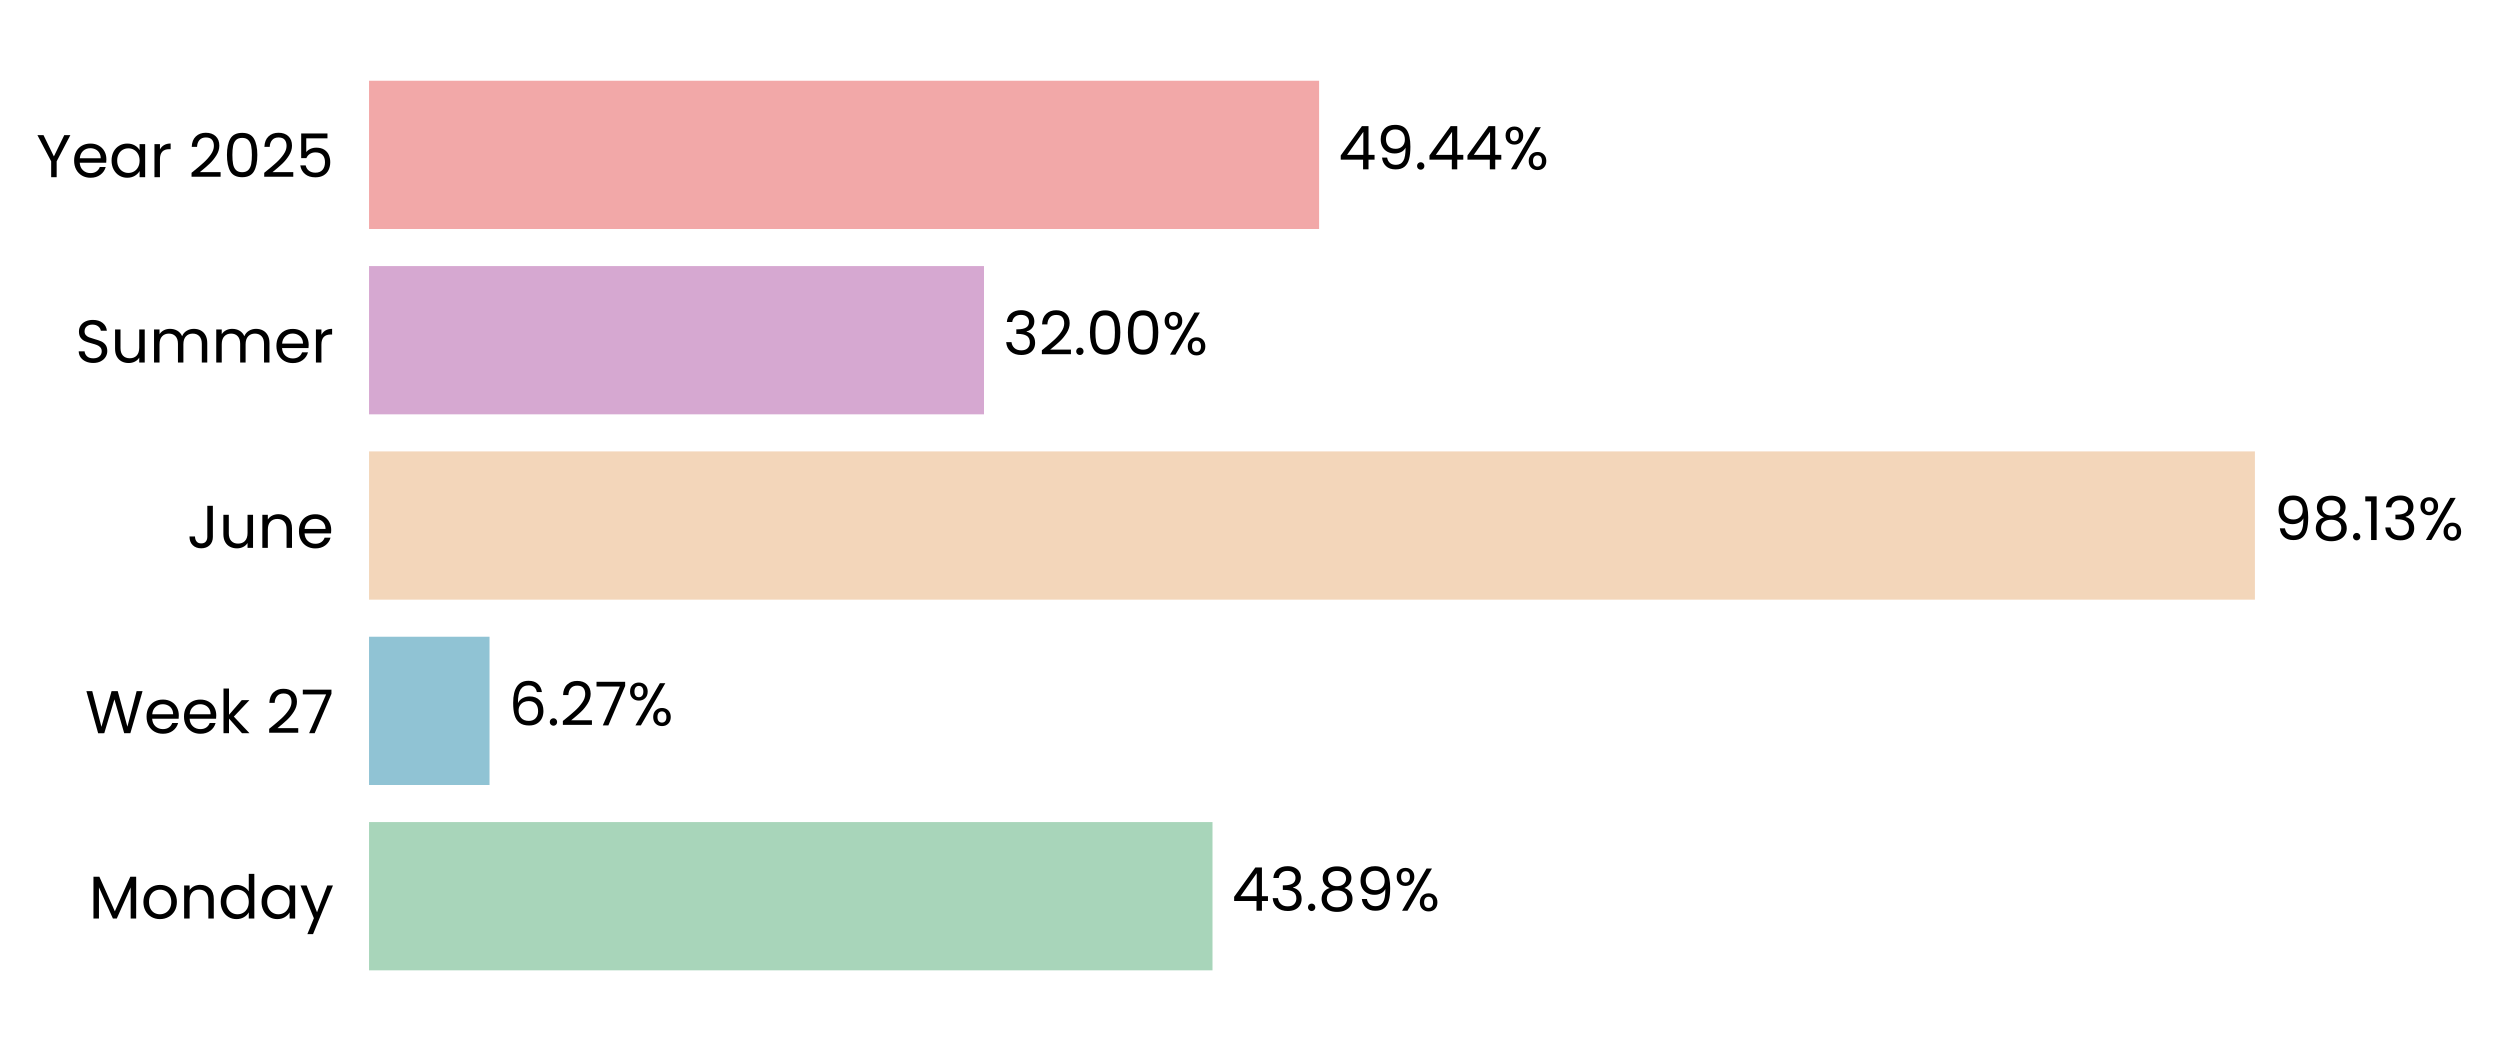
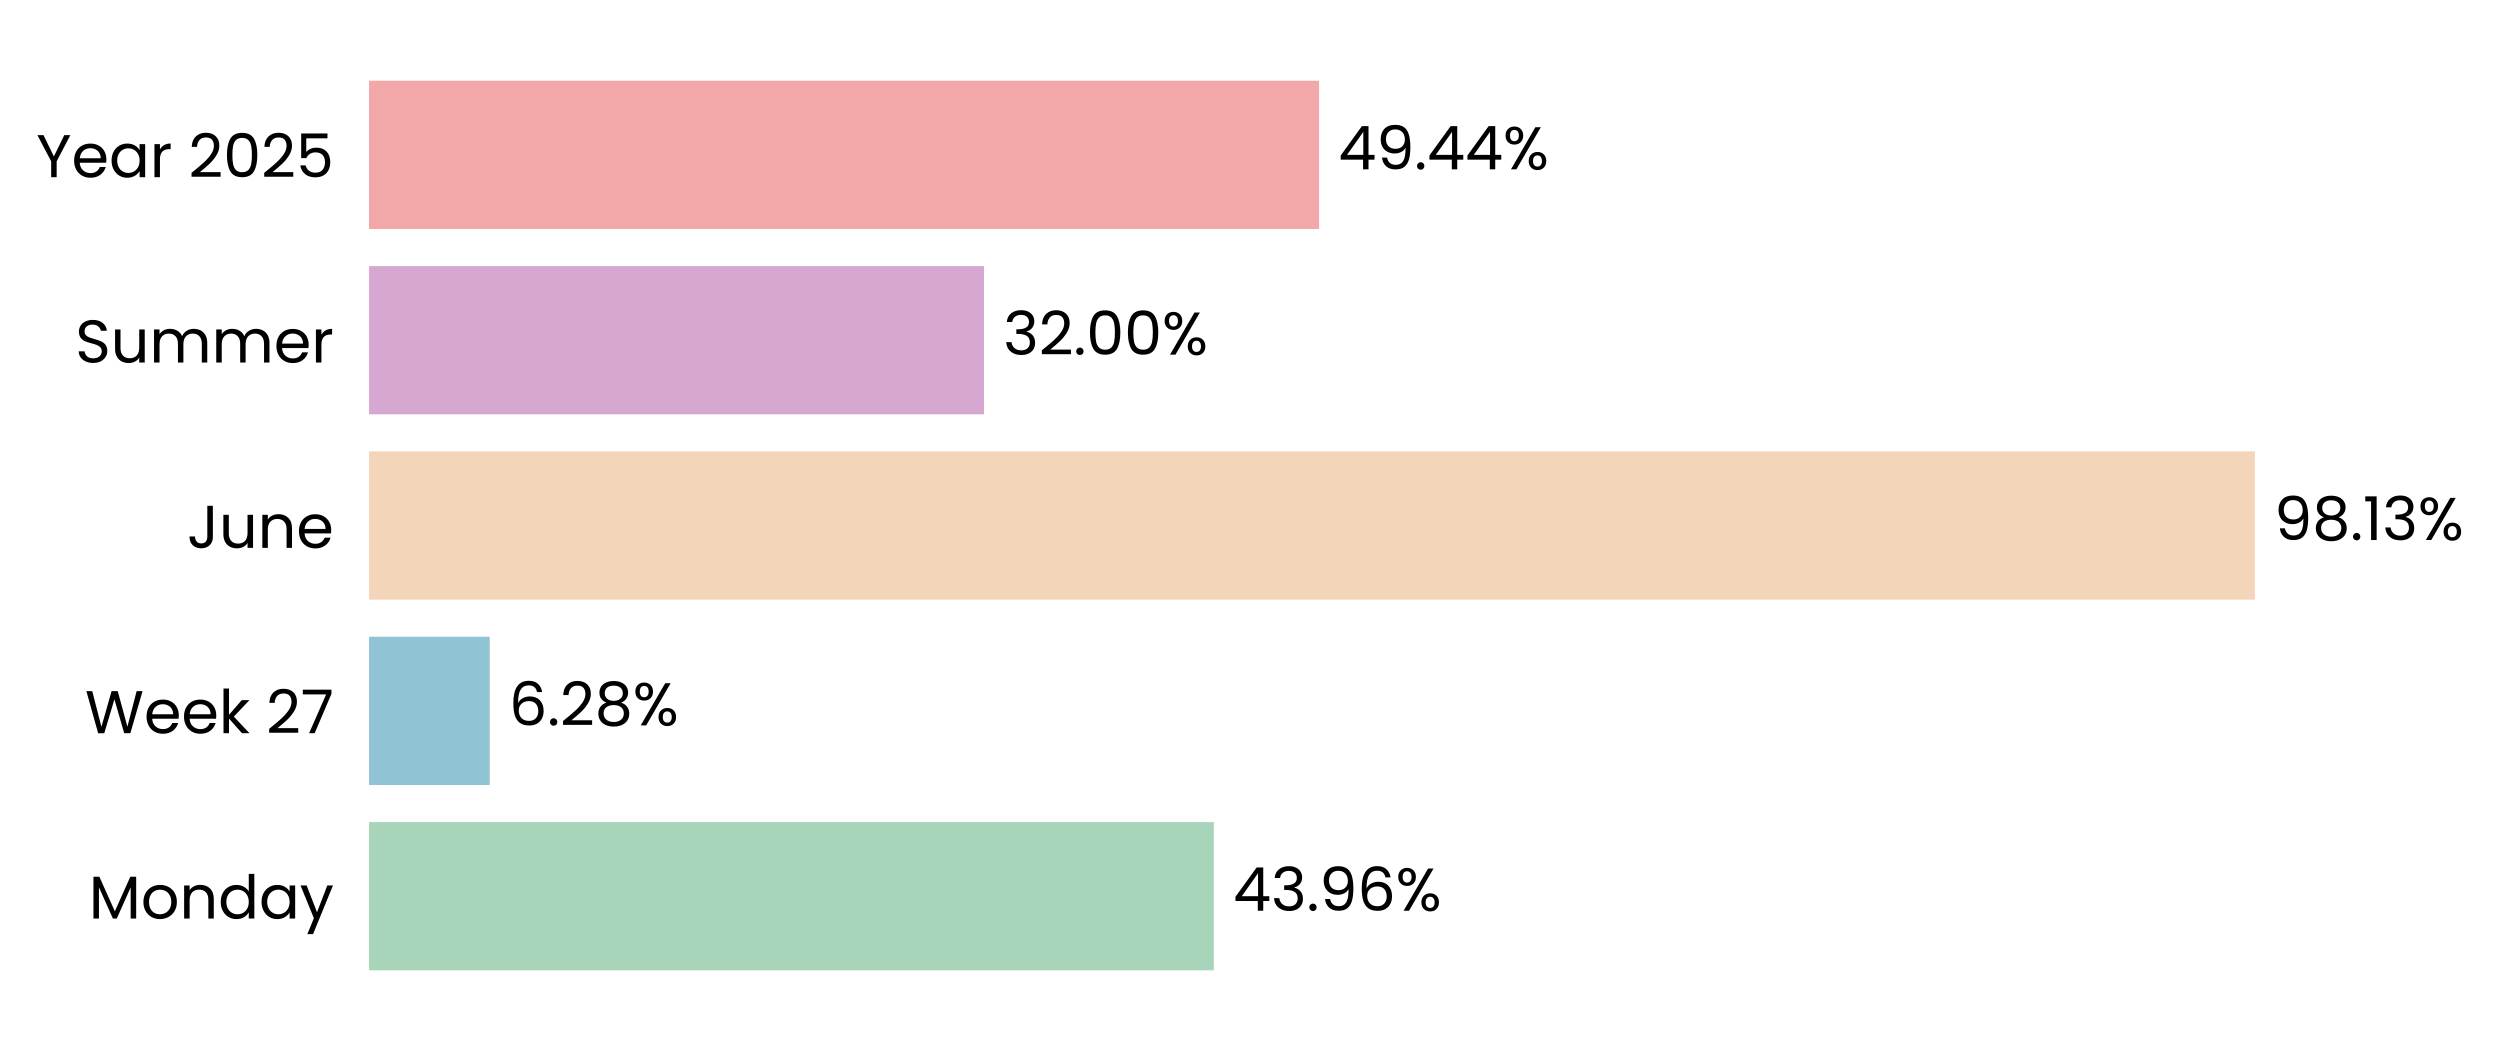
<svg xmlns="http://www.w3.org/2000/svg" xmlns:xlink="http://www.w3.org/1999/xlink" width="496.637pt" height="208.8pt" viewBox="0 0 496.637 208.8" version="1.1">
  <defs>
    <style type="text/css">*{stroke-linejoin: round; stroke-linecap: butt}</style>
  </defs>
  <g id="figure_1">
    <g id="patch_1">
      <path d="M 0 208.8  L 496.637 208.8  L 496.637 0  L 0 0  L 0 208.8  z " style="fill: none" />
    </g>
    <g id="axes_1">
      <g id="patch_2">
-         <path d="M 73.311 201.6  L 455.091 201.6  L 455.091 7.2  L 73.311 7.2  L 73.311 201.6  z " style="fill: none" />
+         <path d="M 73.311 201.6  L 455.082 201.6  L 455.082 7.2  L 73.311 7.2  L 73.311 201.6  z " style="fill: none" />
      </g>
      <g id="patch_3">
-         <path d="M 73.311 192.764  L 240.87 192.764  L 240.87 163.309  L 73.311 163.309  z " clip-path="url(#pfe73b7c3b7)" style="fill: #a8d5ba" />
+         <path d="M 73.311 192.764  L 241.131 192.764  L 241.131 163.309  L 73.311 163.309  z " clip-path="url(#p2c46a5f83c)" style="fill: #a8d5ba" />
      </g>
      <g id="patch_4">
-         <path d="M 73.311 155.945  L 97.248 155.945  L 97.248 126.491  L 73.311 126.491  z " clip-path="url(#pfe73b7c3b7)" style="fill: #90c3d4" />
+         <path d="M 73.311 155.945  L 97.286 155.945  L 97.286 126.491  L 73.311 126.491  z " clip-path="url(#p2c46a5f83c)" style="fill: #90c3d4" />
      </g>
      <g id="patch_5">
-         <path d="M 73.311 119.127  L 447.95 119.127  L 447.95 89.673  L 73.311 89.673  z " clip-path="url(#pfe73b7c3b7)" style="fill: #f3d6ba" />
+         <path d="M 73.311 119.127  L 447.95 119.127  L 447.95 89.673  L 73.311 89.673  z " clip-path="url(#p2c46a5f83c)" style="fill: #f3d6ba" />
      </g>
      <g id="patch_6">
-         <path d="M 73.311 82.309  L 195.476 82.309  L 195.476 52.855  L 73.311 52.855  z " clip-path="url(#pfe73b7c3b7)" style="fill: #d6a8d1" />
+         <path d="M 73.311 82.309  L 195.476 82.309  L 195.476 52.855  L 73.311 52.855  z " clip-path="url(#p2c46a5f83c)" style="fill: #d6a8d1" />
      </g>
      <g id="patch_7">
-         <path d="M 73.311 45.491  L 262.045 45.491  L 262.045 16.036  L 73.311 16.036  z " clip-path="url(#pfe73b7c3b7)" style="fill: #f2a8a8" />
+         <path d="M 73.311 45.491  L 262.041 45.491  L 262.041 16.036  L 73.311 16.036  z " clip-path="url(#p2c46a5f83c)" style="fill: #f2a8a8" />
      </g>
      <g id="matplotlib.axis_1">
        <g id="ytick_1">
          <g id="text_1">
            <g transform="translate(17.64187 182.4764) scale(0.12 -0.12)">
              <defs>
                <path id="Poppins-Regular-4d" d="M 5018 4429  L 5018 0  L 4435 0  L 4435 3302  L 2963 0  L 2554 0  L 1075 3309  L 1075 0  L 493 0  L 493 4429  L 1120 4429  L 2758 768  L 4397 4429  L 5018 4429  z " transform="scale(0.015625)" />
                <path id="Poppins-Regular-6f" d="M 2022 -58  Q 1530 -58 1130 166  Q 730 390 502 803  Q 275 1216 275 1760  Q 275 2298 508 2710  Q 742 3123 1145 3344  Q 1549 3565 2048 3565  Q 2547 3565 2950 3344  Q 3354 3123 3587 2713  Q 3821 2304 3821 1760  Q 3821 1216 3581 803  Q 3341 390 2931 166  Q 2522 -58 2022 -58  z M 2022 454  Q 2336 454 2611 601  Q 2886 749 3056 1043  Q 3226 1338 3226 1760  Q 3226 2182 3059 2476  Q 2893 2771 2624 2915  Q 2355 3059 2042 3059  Q 1722 3059 1456 2915  Q 1190 2771 1030 2476  Q 870 2182 870 1760  Q 870 1331 1027 1036  Q 1184 742 1446 598  Q 1709 454 2022 454  z " transform="scale(0.015625)" />
                <path id="Poppins-Regular-6e" d="M 2202 3571  Q 2842 3571 3238 3184  Q 3635 2797 3635 2067  L 3635 0  L 3059 0  L 3059 1984  Q 3059 2509 2796 2787  Q 2534 3066 2080 3066  Q 1619 3066 1347 2778  Q 1075 2490 1075 1939  L 1075 0  L 493 0  L 493 3507  L 1075 3507  L 1075 3008  Q 1248 3277 1545 3424  Q 1843 3571 2202 3571  z " transform="scale(0.015625)" />
                <path id="Poppins-Regular-64" d="M 275 1766  Q 275 2304 492 2710  Q 710 3117 1091 3341  Q 1472 3565 1946 3565  Q 2355 3565 2707 3376  Q 3059 3187 3245 2880  L 3245 4736  L 3834 4736  L 3834 0  L 3245 0  L 3245 659  Q 3072 346 2733 144  Q 2394 -58 1939 -58  Q 1472 -58 1091 172  Q 710 403 492 819  Q 275 1235 275 1766  z M 3245 1760  Q 3245 2157 3085 2451  Q 2925 2746 2653 2902  Q 2381 3059 2054 3059  Q 1728 3059 1459 2905  Q 1190 2752 1030 2457  Q 870 2163 870 1766  Q 870 1363 1030 1065  Q 1190 768 1459 611  Q 1728 454 2054 454  Q 2381 454 2653 611  Q 2925 768 3085 1065  Q 3245 1363 3245 1760  z " transform="scale(0.015625)" />
                <path id="Poppins-Regular-61" d="M 275 1766  Q 275 2304 492 2710  Q 710 3117 1091 3341  Q 1472 3565 1939 3565  Q 2400 3565 2739 3366  Q 3078 3168 3245 2867  L 3245 3507  L 3834 3507  L 3834 0  L 3245 0  L 3245 653  Q 3072 346 2729 144  Q 2387 -58 1933 -58  Q 1466 -58 1088 172  Q 710 403 492 819  Q 275 1235 275 1766  z M 3245 1760  Q 3245 2157 3085 2451  Q 2925 2746 2653 2902  Q 2381 3059 2054 3059  Q 1728 3059 1459 2905  Q 1190 2752 1030 2457  Q 870 2163 870 1766  Q 870 1363 1030 1065  Q 1190 768 1459 611  Q 1728 454 2054 454  Q 2381 454 2653 611  Q 2925 768 3085 1065  Q 3245 1363 3245 1760  z " transform="scale(0.015625)" />
                <path id="Poppins-Regular-79" d="M 3514 3507  L 1402 -1651  L 800 -1651  L 1491 38  L 77 3507  L 723 3507  L 1824 666  L 2912 3507  L 3514 3507  z " transform="scale(0.015625)" />
              </defs>
              <use xlink:href="#Poppins-Regular-4d" />
              <use xlink:href="#Poppins-Regular-6f" transform="translate(86.09999 0)" />
              <use xlink:href="#Poppins-Regular-6e" transform="translate(150.1 0)" />
              <use xlink:href="#Poppins-Regular-64" transform="translate(214.1 0)" />
              <use xlink:href="#Poppins-Regular-61" transform="translate(281.7 0)" />
              <use xlink:href="#Poppins-Regular-79" transform="translate(349.2999 0)" />
            </g>
          </g>
        </g>
        <g id="ytick_2">
          <g id="text_2">
            <g transform="translate(16.88437 145.6582) scale(0.12 -0.12)">
              <defs>
                <path id="Poppins-Regular-57" d="M 6099 4461  L 4806 0  L 4154 0  L 3117 3590  L 2042 0  L 1395 -6  L 147 4461  L 768 4461  L 1741 678  L 2816 4461  L 3469 4461  L 4493 691  L 5472 4461  L 6099 4461  z " transform="scale(0.015625)" />
                <path id="Poppins-Regular-65" d="M 3693 1888  Q 3693 1722 3674 1536  L 870 1536  Q 902 1018 1225 726  Q 1549 435 2010 435  Q 2387 435 2640 611  Q 2893 787 2995 1082  L 3622 1082  Q 3482 576 3059 259  Q 2637 -58 2010 -58  Q 1510 -58 1116 166  Q 723 390 499 803  Q 275 1216 275 1760  Q 275 2304 492 2713  Q 710 3123 1104 3344  Q 1498 3565 2010 3565  Q 2509 3565 2893 3347  Q 3277 3130 3485 2749  Q 3693 2368 3693 1888  z M 3091 2010  Q 3091 2342 2944 2582  Q 2797 2822 2544 2947  Q 2291 3072 1984 3072  Q 1542 3072 1232 2790  Q 922 2509 877 2010  L 3091 2010  z " transform="scale(0.015625)" />
                <path id="Poppins-Regular-6b" d="M 2451 0  L 1075 1549  L 1075 0  L 493 0  L 493 4736  L 1075 4736  L 1075 1952  L 2426 3507  L 3238 3507  L 1587 1760  L 3245 0  L 2451 0  z " transform="scale(0.015625)" />
                <path id="Poppins-Regular-20" transform="scale(0.015625)" />
                <path id="Poppins-Regular-32" d="M 326 467  Q 1139 1120 1600 1539  Q 2061 1958 2377 2416  Q 2694 2874 2694 3315  Q 2694 3731 2492 3971  Q 2291 4211 1843 4211  Q 1408 4211 1168 3939  Q 928 3667 909 3213  L 346 3213  Q 371 3930 780 4320  Q 1190 4710 1837 4710  Q 2496 4710 2883 4345  Q 3270 3981 3270 3341  Q 3270 2810 2953 2307  Q 2637 1805 2233 1424  Q 1830 1043 1203 538  L 3405 538  L 3405 51  L 326 51  L 326 467  z " transform="scale(0.015625)" />
                <path id="Poppins-Regular-37" d="M 3245 4173  L 1466 0  L 877 0  L 2682 4115  L 211 4115  L 211 4614  L 3245 4614  L 3245 4173  z " transform="scale(0.015625)" />
              </defs>
              <use xlink:href="#Poppins-Regular-57" />
              <use xlink:href="#Poppins-Regular-65" transform="translate(97.59999 0)" />
              <use xlink:href="#Poppins-Regular-65" transform="translate(159.6 0)" />
              <use xlink:href="#Poppins-Regular-6b" transform="translate(221.6 0)" />
              <use xlink:href="#Poppins-Regular-20" transform="translate(273.0999 0)" />
              <use xlink:href="#Poppins-Regular-32" transform="translate(299.7999 0)" />
              <use xlink:href="#Poppins-Regular-37" transform="translate(357.2999 0)" />
            </g>
          </g>
        </g>
        <g id="ytick_3">
          <g id="text_3">
            <g transform="translate(37.15125 108.84) scale(0.12 -0.12)">
              <defs>
                <path id="Poppins-Regular-4a" d="M 2739 4461  L 2739 1165  Q 2739 614 2400 284  Q 2061 -45 1504 -45  Q 941 -45 601 291  Q 262 627 262 1210  L 845 1210  Q 851 883 1014 678  Q 1178 474 1504 474  Q 1830 474 1990 669  Q 2150 864 2150 1165  L 2150 4461  L 2739 4461  z " transform="scale(0.015625)" />
                <path id="Poppins-Regular-75" d="M 3603 3507  L 3603 0  L 3021 0  L 3021 518  Q 2854 250 2556 99  Q 2259 -51 1901 -51  Q 1491 -51 1164 118  Q 838 288 649 627  Q 461 966 461 1453  L 461 3507  L 1037 3507  L 1037 1530  Q 1037 1011 1299 732  Q 1562 454 2016 454  Q 2483 454 2752 742  Q 3021 1030 3021 1581  L 3021 3507  L 3603 3507  z " transform="scale(0.015625)" />
              </defs>
              <use xlink:href="#Poppins-Regular-4a" />
              <use xlink:href="#Poppins-Regular-75" transform="translate(52.99999 0)" />
              <use xlink:href="#Poppins-Regular-6e" transform="translate(117 0)" />
              <use xlink:href="#Poppins-Regular-65" transform="translate(181 0)" />
            </g>
          </g>
        </g>
        <g id="ytick_4">
          <g id="text_4">
            <g transform="translate(14.95125 72.02182) scale(0.12 -0.12)">
              <defs>
                <path id="Poppins-Regular-53" d="M 1907 -45  Q 1466 -45 1117 112  Q 768 269 569 547  Q 371 826 365 1190  L 986 1190  Q 1018 877 1245 662  Q 1472 448 1907 448  Q 2323 448 2563 656  Q 2803 864 2803 1190  Q 2803 1446 2662 1606  Q 2522 1766 2310 1849  Q 2099 1933 1741 2029  Q 1299 2144 1033 2259  Q 768 2374 579 2620  Q 390 2867 390 3283  Q 390 3648 576 3929  Q 762 4211 1098 4364  Q 1434 4518 1869 4518  Q 2496 4518 2896 4204  Q 3296 3891 3347 3373  L 2707 3373  Q 2675 3629 2438 3824  Q 2202 4019 1811 4019  Q 1446 4019 1216 3830  Q 986 3642 986 3302  Q 986 3059 1123 2905  Q 1261 2752 1462 2672  Q 1664 2592 2029 2490  Q 2470 2368 2739 2249  Q 3008 2131 3200 1884  Q 3392 1638 3392 1216  Q 3392 890 3219 602  Q 3046 314 2707 134  Q 2368 -45 1907 -45  z " transform="scale(0.015625)" />
                <path id="Poppins-Regular-6d" d="M 4710 3571  Q 5120 3571 5440 3401  Q 5760 3232 5945 2893  Q 6131 2554 6131 2067  L 6131 0  L 5555 0  L 5555 1984  Q 5555 2509 5296 2787  Q 5037 3066 4595 3066  Q 4141 3066 3872 2774  Q 3603 2483 3603 1933  L 3603 0  L 3027 0  L 3027 1984  Q 3027 2509 2768 2787  Q 2509 3066 2067 3066  Q 1613 3066 1344 2774  Q 1075 2483 1075 1933  L 1075 0  L 493 0  L 493 3507  L 1075 3507  L 1075 3002  Q 1248 3277 1539 3424  Q 1830 3571 2182 3571  Q 2624 3571 2963 3372  Q 3302 3174 3469 2790  Q 3616 3162 3955 3366  Q 4294 3571 4710 3571  z " transform="scale(0.015625)" />
                <path id="Poppins-Regular-72" d="M 1075 2938  Q 1229 3238 1513 3404  Q 1798 3571 2208 3571  L 2208 2970  L 2054 2970  Q 1075 2970 1075 1907  L 1075 0  L 493 0  L 493 3507  L 1075 3507  L 1075 2938  z " transform="scale(0.015625)" />
              </defs>
              <use xlink:href="#Poppins-Regular-53" />
              <use xlink:href="#Poppins-Regular-75" transform="translate(58.7 0)" />
              <use xlink:href="#Poppins-Regular-6d" transform="translate(122.7 0)" />
              <use xlink:href="#Poppins-Regular-6d" transform="translate(225.7 0)" />
              <use xlink:href="#Poppins-Regular-65" transform="translate(328.7 0)" />
              <use xlink:href="#Poppins-Regular-72" transform="translate(390.6999 0)" />
            </g>
          </g>
        </g>
        <g id="ytick_5">
          <g id="text_5">
            <g transform="translate(7.2 35.20364) scale(0.12 -0.12)">
              <defs>
                <path id="Poppins-Regular-59" d="M 3616 4461  L 2163 1683  L 2163 0  L 1581 0  L 1581 1683  L 122 4461  L 768 4461  L 1869 2202  L 2970 4461  L 3616 4461  z " transform="scale(0.015625)" />
                <path id="Poppins-Regular-30" d="M 397 2362  Q 397 3462 755 4080  Q 1114 4698 2010 4698  Q 2899 4698 3257 4080  Q 3616 3462 3616 2362  Q 3616 1242 3257 621  Q 2899 0 2010 0  Q 1114 0 755 621  Q 397 1242 397 2362  z M 3040 2362  Q 3040 2918 2966 3305  Q 2893 3693 2665 3929  Q 2438 4166 2010 4166  Q 1574 4166 1347 3929  Q 1120 3693 1046 3305  Q 973 2918 973 2362  Q 973 1786 1046 1395  Q 1120 1005 1347 768  Q 1574 531 2010 531  Q 2438 531 2665 768  Q 2893 1005 2966 1395  Q 3040 1786 3040 2362  z " transform="scale(0.015625)" />
                <path id="Poppins-Regular-35" d="M 3347 4122  L 1101 4122  L 1101 2662  Q 1248 2867 1536 2998  Q 1824 3130 2157 3130  Q 2688 3130 3021 2909  Q 3354 2688 3498 2339  Q 3642 1990 3642 1600  Q 3642 1139 3469 774  Q 3296 410 2941 198  Q 2586 -13 2061 -13  Q 1389 -13 973 332  Q 557 678 467 1254  L 1037 1254  Q 1120 890 1389 685  Q 1658 480 2067 480  Q 2573 480 2829 784  Q 3085 1088 3085 1587  Q 3085 2086 2829 2358  Q 2573 2630 2074 2630  Q 1734 2630 1481 2467  Q 1229 2304 1114 2022  L 563 2022  L 563 4634  L 3347 4634  L 3347 4122  z " transform="scale(0.015625)" />
              </defs>
              <use xlink:href="#Poppins-Regular-59" />
              <use xlink:href="#Poppins-Regular-65" transform="translate(58.39999 0)" />
              <use xlink:href="#Poppins-Regular-61" transform="translate(120.4 0)" />
              <use xlink:href="#Poppins-Regular-72" transform="translate(188 0)" />
              <use xlink:href="#Poppins-Regular-20" transform="translate(225.3 0)" />
              <use xlink:href="#Poppins-Regular-32" transform="translate(252 0)" />
              <use xlink:href="#Poppins-Regular-30" transform="translate(309.4999 0)" />
              <use xlink:href="#Poppins-Regular-32" transform="translate(372.2999 0)" />
              <use xlink:href="#Poppins-Regular-35" transform="translate(429.7999 0)" />
            </g>
          </g>
        </g>
      </g>
      <g id="text_6">
-         <g transform="translate(244.6879 180.9164) scale(0.12 -0.12)">
+         <g transform="translate(244.949 180.9164) scale(0.12 -0.12)">
          <defs>
            <path id="Poppins-Regular-34" d="M 256 1030  L 256 1472  L 2502 4582  L 3200 4582  L 3200 1536  L 3840 1536  L 3840 1030  L 3200 1030  L 3200 0  L 2624 0  L 2624 1030  L 256 1030  z M 2650 3974  L 928 1536  L 2650 1536  L 2650 3974  z " transform="scale(0.015625)" />
            <path id="Poppins-Regular-33" d="M 384 3462  Q 429 4051 838 4384  Q 1248 4717 1901 4717  Q 2336 4717 2653 4560  Q 2970 4403 3133 4134  Q 3296 3866 3296 3526  Q 3296 3130 3069 2842  Q 2842 2554 2477 2470  L 2477 2438  Q 2893 2336 3136 2035  Q 3379 1734 3379 1248  Q 3379 883 3212 592  Q 3046 301 2713 134  Q 2381 -32 1914 -32  Q 1235 -32 800 323  Q 365 678 314 1331  L 877 1331  Q 922 947 1190 704  Q 1459 461 1907 461  Q 2355 461 2588 694  Q 2822 928 2822 1299  Q 2822 1779 2502 1990  Q 2182 2202 1536 2202  L 1389 2202  L 1389 2688  L 1542 2688  Q 2131 2694 2432 2883  Q 2733 3072 2733 3469  Q 2733 3808 2512 4013  Q 2291 4218 1882 4218  Q 1485 4218 1241 4013  Q 998 3808 954 3462  L 384 3462  z " transform="scale(0.015625)" />
            <path id="Poppins-Regular-2e" d="M 678 -38  Q 512 -38 397 77  Q 282 192 282 358  Q 282 525 397 640  Q 512 755 678 755  Q 838 755 950 640  Q 1062 525 1062 358  Q 1062 192 950 77  Q 838 -38 678 -38  z " transform="scale(0.015625)" />
-             <path id="Poppins-Regular-38" d="M 1242 2406  Q 883 2547 691 2816  Q 499 3085 499 3469  Q 499 3814 672 4092  Q 845 4371 1187 4534  Q 1530 4698 2016 4698  Q 2502 4698 2844 4534  Q 3187 4371 3363 4092  Q 3539 3814 3539 3469  Q 3539 3098 3340 2819  Q 3142 2541 2797 2406  Q 3194 2285 3427 1981  Q 3661 1677 3661 1248  Q 3661 832 3456 521  Q 3251 211 2876 41  Q 2502 -128 2016 -128  Q 1530 -128 1162 41  Q 794 211 589 521  Q 384 832 384 1248  Q 384 1677 614 1984  Q 845 2291 1242 2406  z M 2976 3398  Q 2976 3789 2720 4000  Q 2464 4211 2016 4211  Q 1574 4211 1318 4000  Q 1062 3789 1062 3392  Q 1062 3034 1328 2816  Q 1594 2598 2016 2598  Q 2445 2598 2710 2819  Q 2976 3040 2976 3398  z M 2016 2150  Q 1542 2150 1241 1929  Q 941 1709 941 1267  Q 941 858 1232 608  Q 1523 358 2016 358  Q 2509 358 2797 608  Q 3085 858 3085 1267  Q 3085 1696 2790 1923  Q 2496 2150 2016 2150  z " transform="scale(0.015625)" />
            <path id="Poppins-Regular-39" d="M 1146 1242  Q 1210 877 1443 678  Q 1677 480 2074 480  Q 2605 480 2857 896  Q 3110 1312 3098 2298  Q 2963 2010 2649 1846  Q 2336 1683 1952 1683  Q 1523 1683 1187 1859  Q 851 2035 659 2374  Q 467 2714 467 3194  Q 467 3878 864 4297  Q 1261 4717 1990 4717  Q 2886 4717 3248 4134  Q 3610 3552 3610 2400  Q 3610 1594 3466 1069  Q 3322 544 2979 269  Q 2637 -6 2042 -6  Q 1389 -6 1024 346  Q 659 698 608 1242  L 1146 1242  z M 2048 2176  Q 2477 2176 2752 2441  Q 3027 2707 3027 3162  Q 3027 3642 2758 3936  Q 2490 4230 2003 4230  Q 1555 4230 1289 3948  Q 1024 3667 1024 3206  Q 1024 2739 1286 2457  Q 1549 2176 2048 2176  z " transform="scale(0.015625)" />
+             <path id="Poppins-Regular-36" d="M 2976 3526  Q 2835 4237 2099 4237  Q 1530 4237 1248 3798  Q 966 3360 973 2355  Q 1120 2688 1462 2877  Q 1805 3066 2227 3066  Q 2886 3066 3280 2656  Q 3674 2246 3674 1523  Q 3674 1088 3504 742  Q 3334 397 2992 192  Q 2650 -13 2163 -13  Q 1504 -13 1133 281  Q 762 576 614 1094  Q 467 1613 467 2374  Q 467 4723 2106 4723  Q 2733 4723 3091 4384  Q 3450 4045 3514 3526  L 2976 3526  z M 2106 2573  Q 1830 2573 1587 2461  Q 1344 2349 1193 2121  Q 1043 1894 1043 1568  Q 1043 1082 1324 778  Q 1606 474 2131 474  Q 2579 474 2844 752  Q 3110 1030 3110 1504  Q 3110 2003 2854 2288  Q 2598 2573 2106 2573  z " transform="scale(0.015625)" />
            <path id="Poppins-Regular-25" d="M 269 3584  Q 269 4019 531 4278  Q 794 4538 1203 4538  Q 1613 4538 1875 4278  Q 2138 4019 2138 3584  Q 2138 3142 1875 2883  Q 1613 2624 1203 2624  Q 794 2624 531 2883  Q 269 3142 269 3584  z M 4006 4467  L 1414 0  L 838 0  L 3430 4467  L 4006 4467  z M 1203 4179  Q 986 4179 861 4028  Q 736 3878 736 3584  Q 736 3290 861 3136  Q 986 2982 1203 2982  Q 1421 2982 1549 3139  Q 1677 3296 1677 3584  Q 1677 3878 1549 4028  Q 1421 4179 1203 4179  z M 2720 883  Q 2720 1325 2982 1584  Q 3245 1843 3654 1843  Q 4064 1843 4323 1584  Q 4582 1325 4582 883  Q 4582 448 4323 185  Q 4064 -77 3654 -77  Q 3245 -77 2982 182  Q 2720 442 2720 883  z M 3648 1478  Q 3430 1478 3302 1328  Q 3174 1178 3174 883  Q 3174 595 3302 444  Q 3430 294 3648 294  Q 3866 294 3994 444  Q 4122 595 4122 883  Q 4122 1178 3994 1328  Q 3866 1478 3648 1478  z " transform="scale(0.015625)" />
          </defs>
          <use xlink:href="#Poppins-Regular-34" />
          <use xlink:href="#Poppins-Regular-33" transform="translate(62.89999 0)" />
          <use xlink:href="#Poppins-Regular-2e" transform="translate(121.8 0)" />
-           <use xlink:href="#Poppins-Regular-38" transform="translate(142.8 0)" />
-           <use xlink:href="#Poppins-Regular-39" transform="translate(205.9 0)" />
-           <use xlink:href="#Poppins-Regular-25" transform="translate(268.8999 0)" />
+           <use xlink:href="#Poppins-Regular-39" transform="translate(142.8 0)" />
+           <use xlink:href="#Poppins-Regular-36" transform="translate(205.8 0)" />
+           <use xlink:href="#Poppins-Regular-25" transform="translate(269.2999 0)" />
        </g>
      </g>
      <g id="text_7">
-         <g transform="translate(101.066 144.0982) scale(0.12 -0.12)">
+         <g transform="translate(101.1032 144.0982) scale(0.12 -0.12)">
          <defs>
-             <path id="Poppins-Regular-36" d="M 2976 3526  Q 2835 4237 2099 4237  Q 1530 4237 1248 3798  Q 966 3360 973 2355  Q 1120 2688 1462 2877  Q 1805 3066 2227 3066  Q 2886 3066 3280 2656  Q 3674 2246 3674 1523  Q 3674 1088 3504 742  Q 3334 397 2992 192  Q 2650 -13 2163 -13  Q 1504 -13 1133 281  Q 762 576 614 1094  Q 467 1613 467 2374  Q 467 4723 2106 4723  Q 2733 4723 3091 4384  Q 3450 4045 3514 3526  L 2976 3526  z M 2106 2573  Q 1830 2573 1587 2461  Q 1344 2349 1193 2121  Q 1043 1894 1043 1568  Q 1043 1082 1324 778  Q 1606 474 2131 474  Q 2579 474 2844 752  Q 3110 1030 3110 1504  Q 3110 2003 2854 2288  Q 2598 2573 2106 2573  z " transform="scale(0.015625)" />
+             <path id="Poppins-Regular-38" d="M 1242 2406  Q 883 2547 691 2816  Q 499 3085 499 3469  Q 499 3814 672 4092  Q 845 4371 1187 4534  Q 1530 4698 2016 4698  Q 2502 4698 2844 4534  Q 3187 4371 3363 4092  Q 3539 3814 3539 3469  Q 3539 3098 3340 2819  Q 3142 2541 2797 2406  Q 3194 2285 3427 1981  Q 3661 1677 3661 1248  Q 3661 832 3456 521  Q 3251 211 2876 41  Q 2502 -128 2016 -128  Q 1530 -128 1162 41  Q 794 211 589 521  Q 384 832 384 1248  Q 384 1677 614 1984  Q 845 2291 1242 2406  z M 2976 3398  Q 2976 3789 2720 4000  Q 2464 4211 2016 4211  Q 1574 4211 1318 4000  Q 1062 3789 1062 3392  Q 1062 3034 1328 2816  Q 1594 2598 2016 2598  Q 2445 2598 2710 2819  Q 2976 3040 2976 3398  z M 2016 2150  Q 1542 2150 1241 1929  Q 941 1709 941 1267  Q 941 858 1232 608  Q 1523 358 2016 358  Q 2509 358 2797 608  Q 3085 858 3085 1267  Q 3085 1696 2790 1923  Q 2496 2150 2016 2150  z " transform="scale(0.015625)" />
          </defs>
          <use xlink:href="#Poppins-Regular-36" />
          <use xlink:href="#Poppins-Regular-2e" transform="translate(63.49999 0)" />
          <use xlink:href="#Poppins-Regular-32" transform="translate(84.49997 0)" />
-           <use xlink:href="#Poppins-Regular-37" transform="translate(142 0)" />
-           <use xlink:href="#Poppins-Regular-25" transform="translate(196.5999 0)" />
+           <use xlink:href="#Poppins-Regular-38" transform="translate(142 0)" />
+           <use xlink:href="#Poppins-Regular-25" transform="translate(205.0999 0)" />
        </g>
      </g>
      <g id="text_8">
-         <g transform="translate(451.768 107.28) scale(0.12 -0.12)">
+         <g transform="translate(451.7679 107.28) scale(0.12 -0.12)">
          <defs>
            <path id="Poppins-Regular-31" d="M 243 4096  L 243 4627  L 1446 4627  L 1446 0  L 858 0  L 858 4096  L 243 4096  z " transform="scale(0.015625)" />
          </defs>
          <use xlink:href="#Poppins-Regular-39" />
          <use xlink:href="#Poppins-Regular-38" transform="translate(62.99999 0)" />
          <use xlink:href="#Poppins-Regular-2e" transform="translate(126.1 0)" />
          <use xlink:href="#Poppins-Regular-31" transform="translate(147.1 0)" />
          <use xlink:href="#Poppins-Regular-33" transform="translate(179.0999 0)" />
          <use xlink:href="#Poppins-Regular-25" transform="translate(237.9999 0)" />
        </g>
      </g>
      <g id="text_9">
-         <g transform="translate(199.2939 70.46182) scale(0.12 -0.12)">
+         <g transform="translate(199.2938 70.46182) scale(0.12 -0.12)">
          <use xlink:href="#Poppins-Regular-33" />
          <use xlink:href="#Poppins-Regular-32" transform="translate(58.89999 0)" />
          <use xlink:href="#Poppins-Regular-2e" transform="translate(116.4 0)" />
          <use xlink:href="#Poppins-Regular-30" transform="translate(137.4 0)" />
          <use xlink:href="#Poppins-Regular-30" transform="translate(200.2 0)" />
          <use xlink:href="#Poppins-Regular-25" transform="translate(262.9999 0)" />
        </g>
      </g>
      <g id="text_10">
-         <g transform="translate(265.863 33.64364) scale(0.12 -0.12)">
+         <g transform="translate(265.8592 33.64364) scale(0.12 -0.12)">
          <use xlink:href="#Poppins-Regular-34" />
          <use xlink:href="#Poppins-Regular-39" transform="translate(62.89999 0)" />
          <use xlink:href="#Poppins-Regular-2e" transform="translate(125.9 0)" />
          <use xlink:href="#Poppins-Regular-34" transform="translate(146.9 0)" />
          <use xlink:href="#Poppins-Regular-34" transform="translate(209.8 0)" />
          <use xlink:href="#Poppins-Regular-25" transform="translate(272.7 0)" />
        </g>
      </g>
    </g>
  </g>
  <defs>
-     <clipPath id="pfe73b7c3b7">
-       <rect x="73.311" y="7.2" width="381.78" height="194.4" />
+     <clipPath id="p2c46a5f83c">
+       <rect x="73.311" y="7.2" width="381.771" height="194.4" />
    </clipPath>
  </defs>
</svg>
